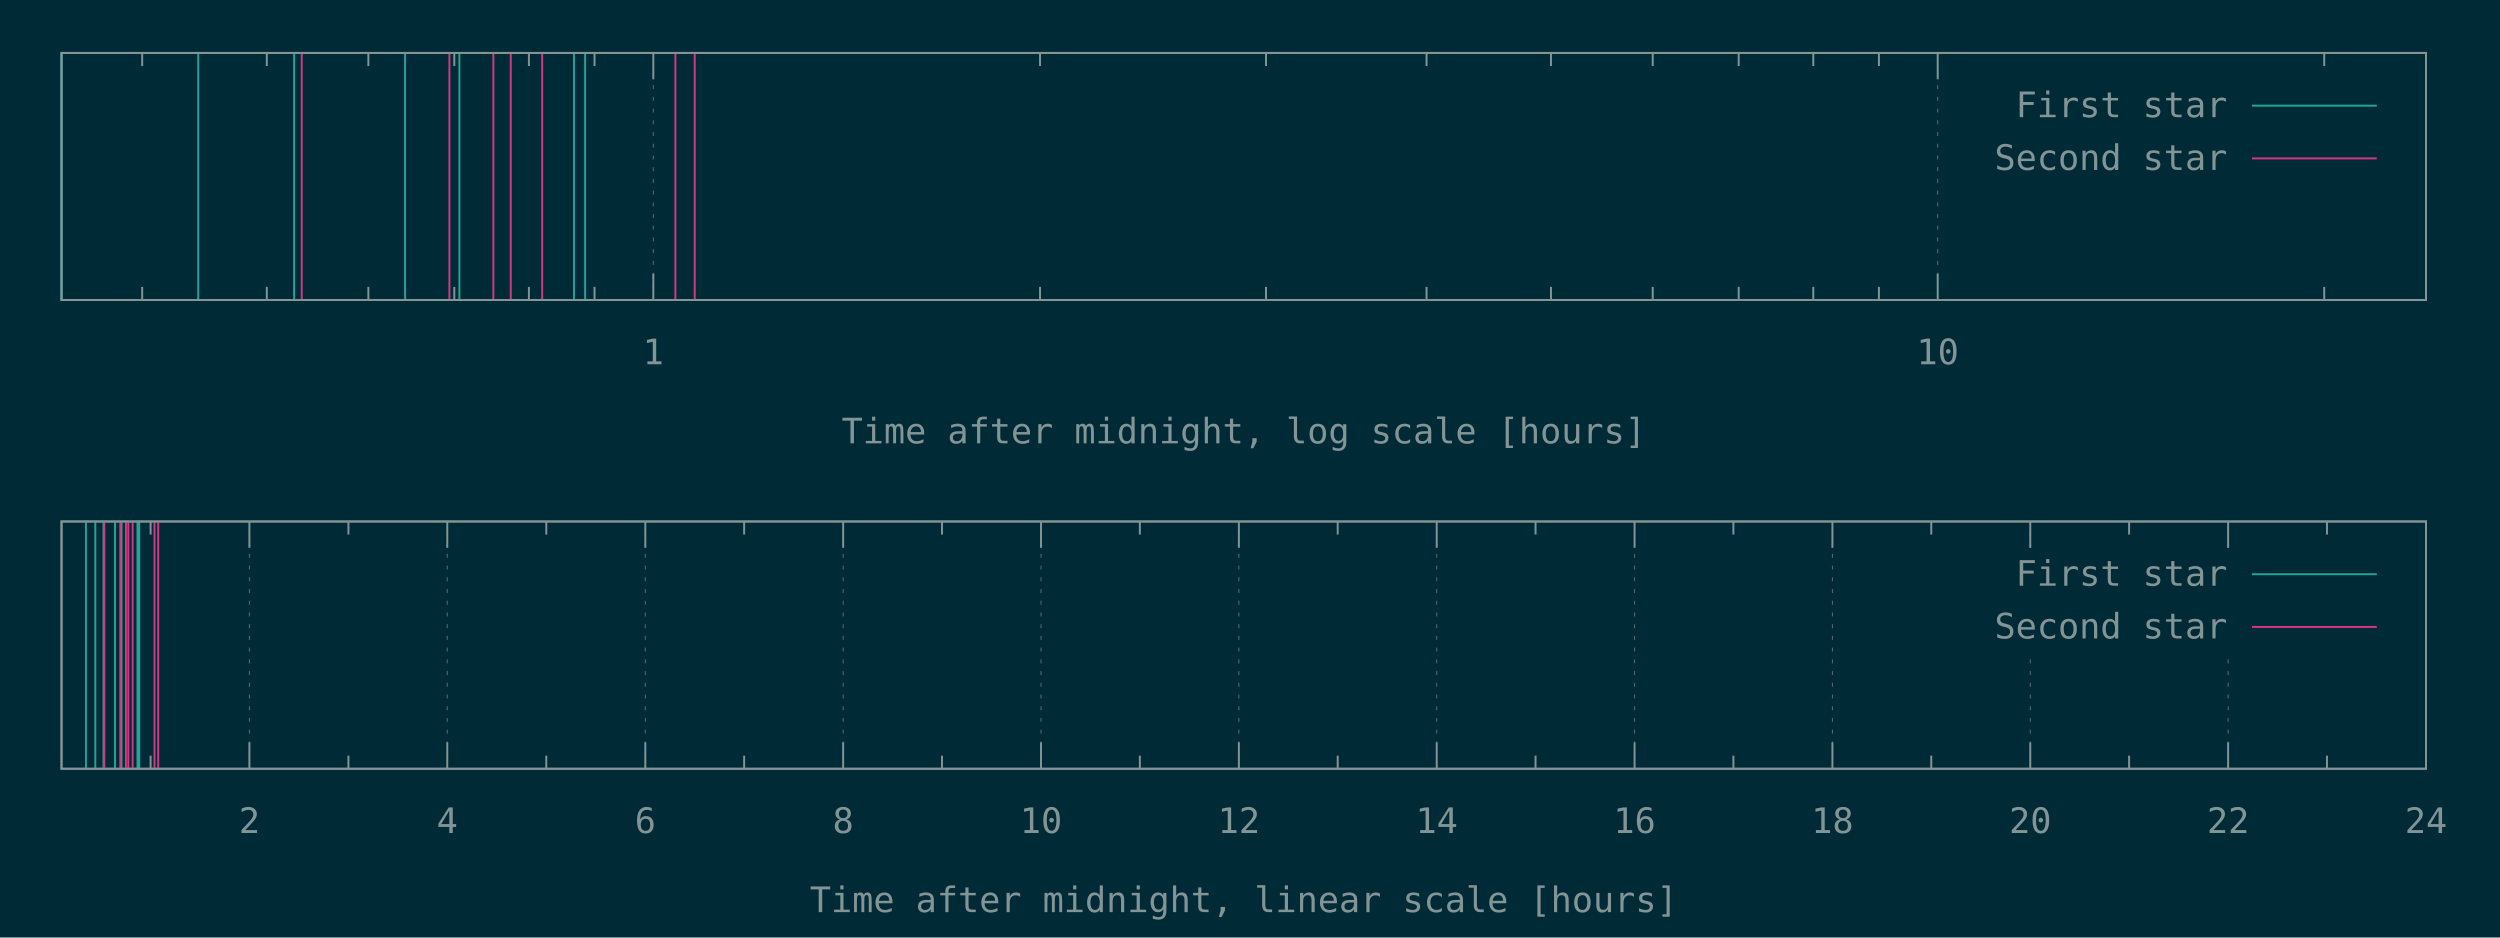
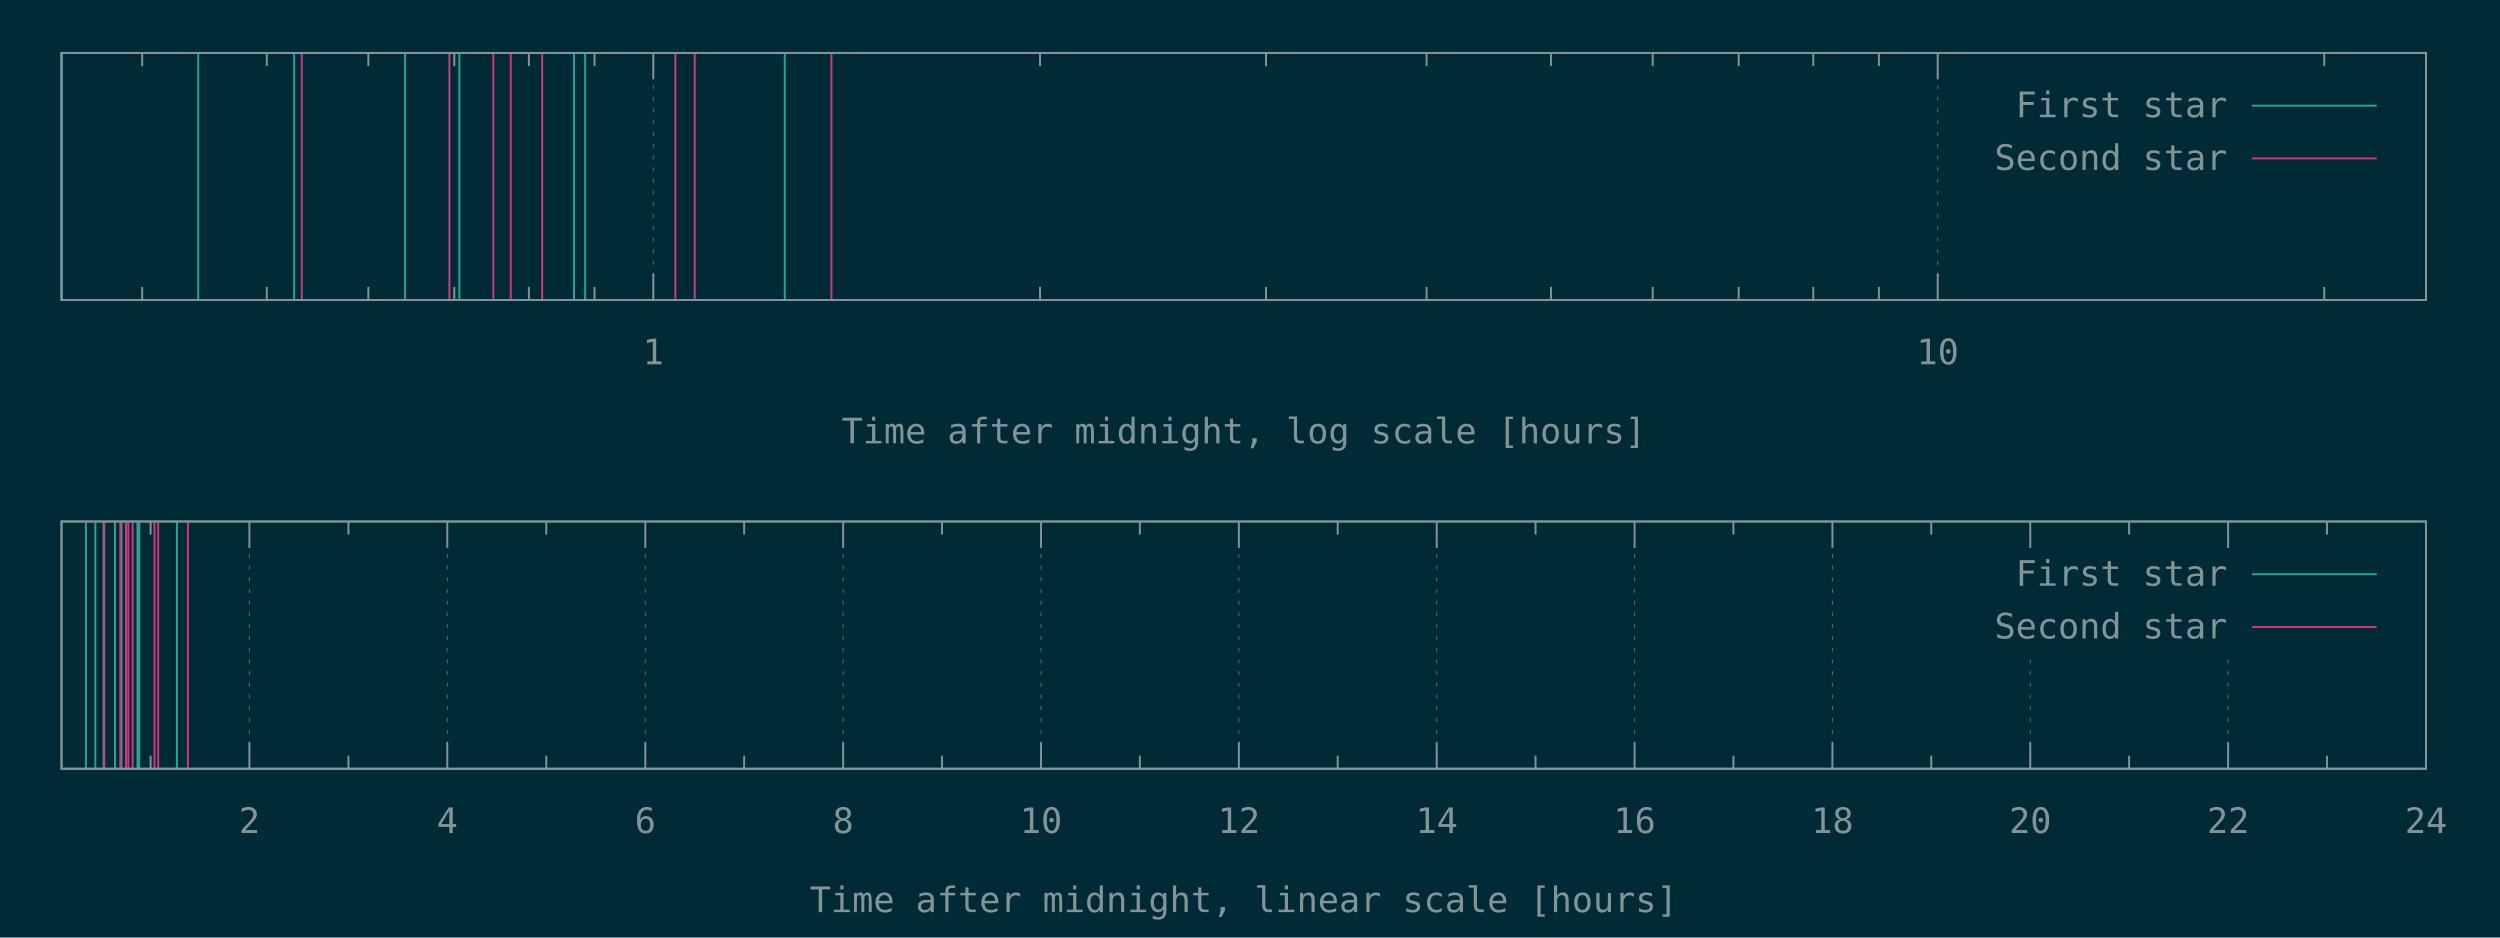
<svg xmlns="http://www.w3.org/2000/svg" xmlns:xlink="http://www.w3.org/1999/xlink" width="1280" height="480" viewBox="0 0 1280 480">
  <g id="gnuplot_canvas">
    <rect x="0" y="0" width="1280" height="480" fill="#002b36" />
    <defs>
      <circle id="gpDot" r="0.5" stroke-width="0.5" stroke="currentColor" />
      <path id="gpPt0" stroke-width="0.148" stroke="currentColor" d="M-1,0 h2 M0,-1 v2" />
      <path id="gpPt1" stroke-width="0.148" stroke="currentColor" d="M-1,-1 L1,1 M1,-1 L-1,1" />
      <path id="gpPt2" stroke-width="0.148" stroke="currentColor" d="M-1,0 L1,0 M0,-1 L0,1 M-1,-1 L1,1 M-1,1 L1,-1" />
      <rect id="gpPt3" stroke-width="0.148" stroke="currentColor" x="-1" y="-1" width="2" height="2" />
      <rect id="gpPt4" stroke-width="0.148" stroke="currentColor" fill="currentColor" x="-1" y="-1" width="2" height="2" />
      <circle id="gpPt5" stroke-width="0.148" stroke="currentColor" cx="0" cy="0" r="1" />
      <use xlink:href="#gpPt5" id="gpPt6" fill="currentColor" stroke="none" />
      <path id="gpPt7" stroke-width="0.148" stroke="currentColor" d="M0,-1.33 L-1.33,0.67 L1.33,0.67 z" />
      <use xlink:href="#gpPt7" id="gpPt8" fill="currentColor" stroke="none" />
      <use xlink:href="#gpPt7" id="gpPt9" stroke="currentColor" transform="rotate(180)" />
      <use xlink:href="#gpPt9" id="gpPt10" fill="currentColor" stroke="none" />
      <use xlink:href="#gpPt3" id="gpPt11" stroke="currentColor" transform="rotate(45)" />
      <use xlink:href="#gpPt11" id="gpPt12" fill="currentColor" stroke="none" />
      <path id="gpPt13" stroke-width="0.148" stroke="currentColor" d="M0,1.330 L1.265,0.411 L0.782,-1.067 L-0.782,-1.076 L-1.265,0.411 z" />
      <use xlink:href="#gpPt13" id="gpPt14" fill="currentColor" stroke="none" />
      <filter id="textbox" filterUnits="objectBoundingBox" x="0" y="0" height="1" width="1">
        <feFlood flood-color="#002B36" flood-opacity="1" result="bgnd" />
        <feComposite in="SourceGraphic" in2="bgnd" operator="atop" />
      </filter>
      <filter id="greybox" filterUnits="objectBoundingBox" x="0" y="0" height="1" width="1">
        <feFlood flood-color="lightgrey" flood-opacity="1" result="grey" />
        <feComposite in="SourceGraphic" in2="grey" operator="atop" />
      </filter>
    </defs>
    <g fill="none" color="#002B36" stroke="currentColor" stroke-width="1.00" stroke-linecap="butt" stroke-linejoin="miter">
</g>
    <g fill="none" color="black" stroke="currentColor" stroke-width="1.00" stroke-linecap="butt" stroke-linejoin="miter">
      <path stroke="rgb(131, 148, 150)" d="M72.8,153.6 L72.8,146.9 M72.8,27.1 L72.8,33.8 M136.6,153.6 L136.6,146.9 M136.6,27.1 L136.6,33.8   M188.6,153.6 L188.6,146.9 M188.6,27.1 L188.6,33.8 M232.6,153.6 L232.6,146.9 M232.6,27.1 L232.6,33.8   M270.8,153.6 L270.8,146.9 M270.8,27.1 L270.8,33.8 M304.4,153.6 L304.4,146.9 M304.4,27.1 L304.4,33.8    " />
    </g>
    <g fill="none" color="black" stroke="rgb(131, 148, 150)" stroke-width="0.50" stroke-linecap="butt" stroke-linejoin="miter">
</g>
    <g fill="none" color="gray" stroke="currentColor" stroke-width="0.50" stroke-linecap="butt" stroke-linejoin="miter">
      <path stroke="rgb( 88, 110, 117)" stroke-dasharray="2,4" class="gridline" d="M334.5,153.6 L334.5,27.1  " />
    </g>
    <g fill="none" color="gray" stroke="rgb( 88, 110, 117)" stroke-width="1.00" stroke-linecap="butt" stroke-linejoin="miter">
</g>
    <g fill="none" color="black" stroke="currentColor" stroke-width="1.00" stroke-linecap="butt" stroke-linejoin="miter">
      <path stroke="rgb(131, 148, 150)" d="M334.5,153.6 L334.5,140.1 M334.5,27.1 L334.5,40.6  " />
      <g transform="translate(334.5,186.5)" stroke="none" fill="rgb(131,148,150)" font-family="Inconsolata" font-size="18.00" text-anchor="middle">
        <text>
          <tspan font-family="Inconsolata"> 1</tspan>
        </text>
      </g>
    </g>
    <g fill="none" color="black" stroke="currentColor" stroke-width="1.00" stroke-linecap="butt" stroke-linejoin="miter">
      <path stroke="rgb(131, 148, 150)" d="M532.5,153.6 L532.5,146.9 M532.5,27.1 L532.5,33.8 M648.2,153.6 L648.2,146.9 M648.2,27.1 L648.2,33.8   M730.4,153.6 L730.4,146.9 M730.4,27.1 L730.4,33.8 M794.1,153.6 L794.1,146.9 M794.1,27.1 L794.1,33.8   M846.2,153.6 L846.2,146.9 M846.2,27.1 L846.2,33.8 M890.2,153.6 L890.2,146.9 M890.2,27.1 L890.2,33.8   M928.4,153.6 L928.4,146.9 M928.4,27.1 L928.4,33.8 M962.0,153.6 L962.0,146.9 M962.0,27.1 L962.0,33.8    " />
    </g>
    <g fill="none" color="black" stroke="rgb(131, 148, 150)" stroke-width="0.50" stroke-linecap="butt" stroke-linejoin="miter">
</g>
    <g fill="none" color="gray" stroke="currentColor" stroke-width="0.50" stroke-linecap="butt" stroke-linejoin="miter">
      <path stroke="rgb( 88, 110, 117)" stroke-dasharray="2,4" class="gridline" d="M992.1,153.6 L992.1,27.1  " />
    </g>
    <g fill="none" color="gray" stroke="rgb( 88, 110, 117)" stroke-width="1.00" stroke-linecap="butt" stroke-linejoin="miter">
</g>
    <g fill="none" color="black" stroke="currentColor" stroke-width="1.00" stroke-linecap="butt" stroke-linejoin="miter">
      <path stroke="rgb(131, 148, 150)" d="M992.1,153.6 L992.1,140.1 M992.1,27.1 L992.1,40.6  " />
      <g transform="translate(992.1,186.5)" stroke="none" fill="rgb(131,148,150)" font-family="Inconsolata" font-size="18.00" text-anchor="middle">
        <text>
          <tspan font-family="Inconsolata"> 10</tspan>
        </text>
      </g>
    </g>
    <g fill="none" color="black" stroke="currentColor" stroke-width="1.00" stroke-linecap="butt" stroke-linejoin="miter">
      <path stroke="rgb(131, 148, 150)" d="M1190.0,153.6 L1190.0,146.9 M1190.0,27.1 L1190.0,33.8  " />
    </g>
    <g fill="none" color="black" stroke="currentColor" stroke-width="1.00" stroke-linecap="butt" stroke-linejoin="miter">
      <path stroke="rgb(131, 148, 150)" d="M31.5,27.1 L31.5,153.6 L1242.1,153.6 L1242.1,27.1 L31.5,27.1 Z  " />
    </g>
    <g fill="none" color="black" stroke="currentColor" stroke-width="1.00" stroke-linecap="butt" stroke-linejoin="miter">
      <g transform="translate(636.8,227.0)" stroke="none" fill="rgb(131,148,150)" font-family="Inconsolata" font-size="18.00" text-anchor="middle">
        <text>
          <tspan font-family="Inconsolata">Time after midnight, log scale [hours]</tspan>
        </text>
      </g>
    </g>
    <g fill="none" color="black" stroke="currentColor" stroke-width="1.00" stroke-linecap="butt" stroke-linejoin="miter">
</g>
    <g id="gnuplot_plot_1a">
      <g fill="none" color="black" stroke="currentColor" stroke-width="1.00" stroke-linecap="butt" stroke-linejoin="miter">
-         <path stroke="rgb( 42, 161, 152)" d="M31.5,153.6 L31.5,27.1 M101.5,153.6 L101.5,27.1 M150.6,153.6 L150.6,27.1 M207.4,153.6 L207.4,27.1   M235.2,153.6 L235.2,27.1 M293.9,153.6 L293.9,27.1 M299.6,153.6 L299.6,27.1  " />
+         <path stroke="rgb( 42, 161, 152)" d="M31.5,153.6 L31.5,27.1 M101.5,153.6 L101.5,27.1 M150.6,153.6 L150.6,27.1 M207.4,153.6 L207.4,27.1   M235.2,153.6 L235.2,27.1 M293.9,153.6 L293.9,27.1 M299.6,153.6 L299.6,27.1 M401.8,153.6 L401.8,27.1    " />
      </g>
    </g>
    <g id="gnuplot_plot_2a">
      <g fill="none" color="black" stroke="currentColor" stroke-width="1.00" stroke-linecap="butt" stroke-linejoin="miter">
-         <path stroke="rgb(211,  54, 130)" d="M154.5,153.6 L154.5,27.1 M230.1,153.6 L230.1,27.1 M252.6,153.6 L252.6,27.1 M261.5,153.6 L261.5,27.1   M277.6,153.6 L277.6,27.1 M345.8,153.6 L345.8,27.1 M355.7,153.6 L355.7,27.1  " />
+         <path stroke="rgb(211,  54, 130)" d="M154.5,153.6 L154.5,27.1 M230.1,153.6 L230.1,27.1 M252.6,153.6 L252.6,27.1 M261.5,153.6 L261.5,27.1   M277.6,153.6 L277.6,27.1 M345.8,153.6 L345.8,27.1 M355.7,153.6 L355.7,27.1 M425.7,153.6 L425.7,27.1    " />
      </g>
    </g>
    <g stroke="none" shape-rendering="crispEdges">
      <polygon fill="#002B36" points="1001.8,94.6 1229.5,94.6 1229.5,40.6 1001.8,40.6 " />
    </g>
    <g id="gnuplot_plot_1a">
      <g fill="none" color="black" stroke="currentColor" stroke-width="1.00" stroke-linecap="butt" stroke-linejoin="miter">
        <g transform="translate(1140.4,60.0)" stroke="none" fill="rgb(131,148,150)" font-family="Inconsolata" font-size="18.00" text-anchor="end">
          <text>
            <tspan font-family="Inconsolata">First star</tspan>
          </text>
        </g>
      </g>
      <g fill="none" color="black" stroke="currentColor" stroke-width="1.00" stroke-linecap="butt" stroke-linejoin="miter">
        <path stroke="rgb( 42, 161, 152)" d="M1153.0,54.1 L1216.9,54.1  " />
      </g>
    </g>
    <g id="gnuplot_plot_2a">
      <g fill="none" color="black" stroke="currentColor" stroke-width="1.00" stroke-linecap="butt" stroke-linejoin="miter">
        <g transform="translate(1140.4,87.0)" stroke="none" fill="rgb(131,148,150)" font-family="Inconsolata" font-size="18.00" text-anchor="end">
          <text>
            <tspan font-family="Inconsolata">Second star</tspan>
          </text>
        </g>
      </g>
      <g fill="none" color="black" stroke="currentColor" stroke-width="1.00" stroke-linecap="butt" stroke-linejoin="miter">
        <path stroke="rgb(211,  54, 130)" d="M1153.0,81.1 L1216.9,81.1  " />
      </g>
    </g>
    <g fill="none" color="#002B36" stroke="rgb(211,  54, 130)" stroke-width="2.00" stroke-linecap="butt" stroke-linejoin="miter">
</g>
    <g fill="none" color="black" stroke="currentColor" stroke-width="2.00" stroke-linecap="butt" stroke-linejoin="miter">
</g>
    <g fill="none" color="black" stroke="black" stroke-width="1.00" stroke-linecap="butt" stroke-linejoin="miter">
</g>
    <g fill="none" color="black" stroke="currentColor" stroke-width="1.00" stroke-linecap="butt" stroke-linejoin="miter">
      <path stroke="rgb(131, 148, 150)" d="M31.5,27.1 L31.5,153.6 L1242.1,153.6 L1242.1,27.1 L31.5,27.1 Z  " />
    </g>
    <g fill="none" color="black" stroke="currentColor" stroke-width="1.00" stroke-linecap="butt" stroke-linejoin="miter">
</g>
    <g fill="none" color="black" stroke="currentColor" stroke-width="1.00" stroke-linecap="butt" stroke-linejoin="miter">
      <path stroke="rgb(131, 148, 150)" d="M77.1,393.6 L77.1,386.9 M77.1,267.0 L77.1,273.7  " />
    </g>
    <g fill="none" color="black" stroke="rgb(131, 148, 150)" stroke-width="0.50" stroke-linecap="butt" stroke-linejoin="miter">
</g>
    <g fill="none" color="gray" stroke="currentColor" stroke-width="0.50" stroke-linecap="butt" stroke-linejoin="miter">
      <path stroke="rgb( 88, 110, 117)" stroke-dasharray="2,4" class="gridline" d="M127.7,393.6 L127.7,267.0  " />
    </g>
    <g fill="none" color="gray" stroke="rgb( 88, 110, 117)" stroke-width="1.00" stroke-linecap="butt" stroke-linejoin="miter">
</g>
    <g fill="none" color="black" stroke="currentColor" stroke-width="1.00" stroke-linecap="butt" stroke-linejoin="miter">
      <path stroke="rgb(131, 148, 150)" d="M127.7,393.6 L127.7,380.1 M127.7,267.0 L127.7,280.5  " />
      <g transform="translate(127.7,426.5)" stroke="none" fill="rgb(131,148,150)" font-family="Inconsolata" font-size="18.00" text-anchor="middle">
        <text>
          <tspan font-family="Inconsolata"> 2</tspan>
        </text>
      </g>
    </g>
    <g fill="none" color="black" stroke="currentColor" stroke-width="1.00" stroke-linecap="butt" stroke-linejoin="miter">
      <path stroke="rgb(131, 148, 150)" d="M178.4,393.6 L178.4,386.9 M178.4,267.0 L178.4,273.7  " />
    </g>
    <g fill="none" color="black" stroke="rgb(131, 148, 150)" stroke-width="0.50" stroke-linecap="butt" stroke-linejoin="miter">
</g>
    <g fill="none" color="gray" stroke="currentColor" stroke-width="0.50" stroke-linecap="butt" stroke-linejoin="miter">
      <path stroke="rgb( 88, 110, 117)" stroke-dasharray="2,4" class="gridline" d="M229.0,393.6 L229.0,267.0  " />
    </g>
    <g fill="none" color="gray" stroke="rgb( 88, 110, 117)" stroke-width="1.00" stroke-linecap="butt" stroke-linejoin="miter">
</g>
    <g fill="none" color="black" stroke="currentColor" stroke-width="1.00" stroke-linecap="butt" stroke-linejoin="miter">
      <path stroke="rgb(131, 148, 150)" d="M229.0,393.6 L229.0,380.1 M229.0,267.0 L229.0,280.5  " />
      <g transform="translate(229.0,426.5)" stroke="none" fill="rgb(131,148,150)" font-family="Inconsolata" font-size="18.00" text-anchor="middle">
        <text>
          <tspan font-family="Inconsolata"> 4</tspan>
        </text>
      </g>
    </g>
    <g fill="none" color="black" stroke="currentColor" stroke-width="1.00" stroke-linecap="butt" stroke-linejoin="miter">
      <path stroke="rgb(131, 148, 150)" d="M279.7,393.6 L279.7,386.9 M279.7,267.0 L279.7,273.7  " />
    </g>
    <g fill="none" color="black" stroke="rgb(131, 148, 150)" stroke-width="0.50" stroke-linecap="butt" stroke-linejoin="miter">
</g>
    <g fill="none" color="gray" stroke="currentColor" stroke-width="0.50" stroke-linecap="butt" stroke-linejoin="miter">
      <path stroke="rgb( 88, 110, 117)" stroke-dasharray="2,4" class="gridline" d="M330.4,393.6 L330.4,267.0  " />
    </g>
    <g fill="none" color="gray" stroke="rgb( 88, 110, 117)" stroke-width="1.00" stroke-linecap="butt" stroke-linejoin="miter">
</g>
    <g fill="none" color="black" stroke="currentColor" stroke-width="1.00" stroke-linecap="butt" stroke-linejoin="miter">
      <path stroke="rgb(131, 148, 150)" d="M330.4,393.6 L330.4,380.1 M330.4,267.0 L330.4,280.5  " />
      <g transform="translate(330.4,426.5)" stroke="none" fill="rgb(131,148,150)" font-family="Inconsolata" font-size="18.00" text-anchor="middle">
        <text>
          <tspan font-family="Inconsolata"> 6</tspan>
        </text>
      </g>
    </g>
    <g fill="none" color="black" stroke="currentColor" stroke-width="1.00" stroke-linecap="butt" stroke-linejoin="miter">
      <path stroke="rgb(131, 148, 150)" d="M381.0,393.6 L381.0,386.9 M381.0,267.0 L381.0,273.7  " />
    </g>
    <g fill="none" color="black" stroke="rgb(131, 148, 150)" stroke-width="0.50" stroke-linecap="butt" stroke-linejoin="miter">
</g>
    <g fill="none" color="gray" stroke="currentColor" stroke-width="0.50" stroke-linecap="butt" stroke-linejoin="miter">
      <path stroke="rgb( 88, 110, 117)" stroke-dasharray="2,4" class="gridline" d="M431.7,393.6 L431.7,267.0  " />
    </g>
    <g fill="none" color="gray" stroke="rgb( 88, 110, 117)" stroke-width="1.00" stroke-linecap="butt" stroke-linejoin="miter">
</g>
    <g fill="none" color="black" stroke="currentColor" stroke-width="1.00" stroke-linecap="butt" stroke-linejoin="miter">
      <path stroke="rgb(131, 148, 150)" d="M431.7,393.6 L431.7,380.1 M431.7,267.0 L431.7,280.5  " />
      <g transform="translate(431.7,426.5)" stroke="none" fill="rgb(131,148,150)" font-family="Inconsolata" font-size="18.00" text-anchor="middle">
        <text>
          <tspan font-family="Inconsolata"> 8</tspan>
        </text>
      </g>
    </g>
    <g fill="none" color="black" stroke="currentColor" stroke-width="1.00" stroke-linecap="butt" stroke-linejoin="miter">
      <path stroke="rgb(131, 148, 150)" d="M482.3,393.6 L482.3,386.9 M482.3,267.0 L482.3,273.7  " />
    </g>
    <g fill="none" color="black" stroke="rgb(131, 148, 150)" stroke-width="0.50" stroke-linecap="butt" stroke-linejoin="miter">
</g>
    <g fill="none" color="gray" stroke="currentColor" stroke-width="0.50" stroke-linecap="butt" stroke-linejoin="miter">
      <path stroke="rgb( 88, 110, 117)" stroke-dasharray="2,4" class="gridline" d="M533.0,393.6 L533.0,267.0  " />
    </g>
    <g fill="none" color="gray" stroke="rgb( 88, 110, 117)" stroke-width="1.00" stroke-linecap="butt" stroke-linejoin="miter">
</g>
    <g fill="none" color="black" stroke="currentColor" stroke-width="1.00" stroke-linecap="butt" stroke-linejoin="miter">
      <path stroke="rgb(131, 148, 150)" d="M533.0,393.6 L533.0,380.1 M533.0,267.0 L533.0,280.5  " />
      <g transform="translate(533.0,426.5)" stroke="none" fill="rgb(131,148,150)" font-family="Inconsolata" font-size="18.00" text-anchor="middle">
        <text>
          <tspan font-family="Inconsolata"> 10</tspan>
        </text>
      </g>
    </g>
    <g fill="none" color="black" stroke="currentColor" stroke-width="1.00" stroke-linecap="butt" stroke-linejoin="miter">
      <path stroke="rgb(131, 148, 150)" d="M583.6,393.6 L583.6,386.9 M583.6,267.0 L583.6,273.7  " />
    </g>
    <g fill="none" color="black" stroke="rgb(131, 148, 150)" stroke-width="0.50" stroke-linecap="butt" stroke-linejoin="miter">
</g>
    <g fill="none" color="gray" stroke="currentColor" stroke-width="0.50" stroke-linecap="butt" stroke-linejoin="miter">
      <path stroke="rgb( 88, 110, 117)" stroke-dasharray="2,4" class="gridline" d="M634.3,393.6 L634.3,267.0  " />
    </g>
    <g fill="none" color="gray" stroke="rgb( 88, 110, 117)" stroke-width="1.00" stroke-linecap="butt" stroke-linejoin="miter">
</g>
    <g fill="none" color="black" stroke="currentColor" stroke-width="1.00" stroke-linecap="butt" stroke-linejoin="miter">
      <path stroke="rgb(131, 148, 150)" d="M634.3,393.6 L634.3,380.1 M634.3,267.0 L634.3,280.5  " />
      <g transform="translate(634.3,426.5)" stroke="none" fill="rgb(131,148,150)" font-family="Inconsolata" font-size="18.00" text-anchor="middle">
        <text>
          <tspan font-family="Inconsolata"> 12</tspan>
        </text>
      </g>
    </g>
    <g fill="none" color="black" stroke="currentColor" stroke-width="1.00" stroke-linecap="butt" stroke-linejoin="miter">
      <path stroke="rgb(131, 148, 150)" d="M684.9,393.6 L684.9,386.9 M684.9,267.0 L684.9,273.7  " />
    </g>
    <g fill="none" color="black" stroke="rgb(131, 148, 150)" stroke-width="0.50" stroke-linecap="butt" stroke-linejoin="miter">
</g>
    <g fill="none" color="gray" stroke="currentColor" stroke-width="0.50" stroke-linecap="butt" stroke-linejoin="miter">
      <path stroke="rgb( 88, 110, 117)" stroke-dasharray="2,4" class="gridline" d="M735.6,393.6 L735.6,267.0  " />
    </g>
    <g fill="none" color="gray" stroke="rgb( 88, 110, 117)" stroke-width="1.00" stroke-linecap="butt" stroke-linejoin="miter">
</g>
    <g fill="none" color="black" stroke="currentColor" stroke-width="1.00" stroke-linecap="butt" stroke-linejoin="miter">
      <path stroke="rgb(131, 148, 150)" d="M735.6,393.6 L735.6,380.1 M735.6,267.0 L735.6,280.5  " />
      <g transform="translate(735.6,426.5)" stroke="none" fill="rgb(131,148,150)" font-family="Inconsolata" font-size="18.00" text-anchor="middle">
        <text>
          <tspan font-family="Inconsolata"> 14</tspan>
        </text>
      </g>
    </g>
    <g fill="none" color="black" stroke="currentColor" stroke-width="1.00" stroke-linecap="butt" stroke-linejoin="miter">
      <path stroke="rgb(131, 148, 150)" d="M786.2,393.6 L786.2,386.9 M786.2,267.0 L786.2,273.7  " />
    </g>
    <g fill="none" color="black" stroke="rgb(131, 148, 150)" stroke-width="0.50" stroke-linecap="butt" stroke-linejoin="miter">
</g>
    <g fill="none" color="gray" stroke="currentColor" stroke-width="0.50" stroke-linecap="butt" stroke-linejoin="miter">
      <path stroke="rgb( 88, 110, 117)" stroke-dasharray="2,4" class="gridline" d="M836.9,393.6 L836.9,267.0  " />
    </g>
    <g fill="none" color="gray" stroke="rgb( 88, 110, 117)" stroke-width="1.00" stroke-linecap="butt" stroke-linejoin="miter">
</g>
    <g fill="none" color="black" stroke="currentColor" stroke-width="1.00" stroke-linecap="butt" stroke-linejoin="miter">
      <path stroke="rgb(131, 148, 150)" d="M836.9,393.6 L836.9,380.1 M836.9,267.0 L836.9,280.5  " />
      <g transform="translate(836.9,426.5)" stroke="none" fill="rgb(131,148,150)" font-family="Inconsolata" font-size="18.00" text-anchor="middle">
        <text>
          <tspan font-family="Inconsolata"> 16</tspan>
        </text>
      </g>
    </g>
    <g fill="none" color="black" stroke="currentColor" stroke-width="1.00" stroke-linecap="butt" stroke-linejoin="miter">
      <path stroke="rgb(131, 148, 150)" d="M887.5,393.6 L887.5,386.9 M887.5,267.0 L887.5,273.7  " />
    </g>
    <g fill="none" color="black" stroke="rgb(131, 148, 150)" stroke-width="0.50" stroke-linecap="butt" stroke-linejoin="miter">
</g>
    <g fill="none" color="gray" stroke="currentColor" stroke-width="0.50" stroke-linecap="butt" stroke-linejoin="miter">
      <path stroke="rgb( 88, 110, 117)" stroke-dasharray="2,4" class="gridline" d="M938.2,393.6 L938.2,267.0  " />
    </g>
    <g fill="none" color="gray" stroke="rgb( 88, 110, 117)" stroke-width="1.00" stroke-linecap="butt" stroke-linejoin="miter">
</g>
    <g fill="none" color="black" stroke="currentColor" stroke-width="1.00" stroke-linecap="butt" stroke-linejoin="miter">
      <path stroke="rgb(131, 148, 150)" d="M938.2,393.6 L938.2,380.1 M938.2,267.0 L938.2,280.5  " />
      <g transform="translate(938.2,426.5)" stroke="none" fill="rgb(131,148,150)" font-family="Inconsolata" font-size="18.00" text-anchor="middle">
        <text>
          <tspan font-family="Inconsolata"> 18</tspan>
        </text>
      </g>
    </g>
    <g fill="none" color="black" stroke="currentColor" stroke-width="1.00" stroke-linecap="butt" stroke-linejoin="miter">
      <path stroke="rgb(131, 148, 150)" d="M988.8,393.6 L988.8,386.9 M988.8,267.0 L988.8,273.7  " />
    </g>
    <g fill="none" color="black" stroke="rgb(131, 148, 150)" stroke-width="0.50" stroke-linecap="butt" stroke-linejoin="miter">
</g>
    <g fill="none" color="gray" stroke="currentColor" stroke-width="0.50" stroke-linecap="butt" stroke-linejoin="miter">
      <path stroke="rgb( 88, 110, 117)" stroke-dasharray="2,4" class="gridline" d="M1039.5,393.6 L1039.5,334.5 M1039.5,280.5 L1039.5,267.0  " />
    </g>
    <g fill="none" color="gray" stroke="rgb( 88, 110, 117)" stroke-width="1.00" stroke-linecap="butt" stroke-linejoin="miter">
</g>
    <g fill="none" color="black" stroke="currentColor" stroke-width="1.00" stroke-linecap="butt" stroke-linejoin="miter">
      <path stroke="rgb(131, 148, 150)" d="M1039.5,393.6 L1039.5,380.1 M1039.5,267.0 L1039.5,280.5  " />
      <g transform="translate(1039.5,426.5)" stroke="none" fill="rgb(131,148,150)" font-family="Inconsolata" font-size="18.00" text-anchor="middle">
        <text>
          <tspan font-family="Inconsolata"> 20</tspan>
        </text>
      </g>
    </g>
    <g fill="none" color="black" stroke="currentColor" stroke-width="1.00" stroke-linecap="butt" stroke-linejoin="miter">
      <path stroke="rgb(131, 148, 150)" d="M1090.1,393.6 L1090.1,386.9 M1090.1,267.0 L1090.1,273.7  " />
    </g>
    <g fill="none" color="black" stroke="rgb(131, 148, 150)" stroke-width="0.50" stroke-linecap="butt" stroke-linejoin="miter">
</g>
    <g fill="none" color="gray" stroke="currentColor" stroke-width="0.50" stroke-linecap="butt" stroke-linejoin="miter">
      <path stroke="rgb( 88, 110, 117)" stroke-dasharray="2,4" class="gridline" d="M1140.8,393.6 L1140.8,334.5 M1140.8,280.5 L1140.8,267.0  " />
    </g>
    <g fill="none" color="gray" stroke="rgb( 88, 110, 117)" stroke-width="1.00" stroke-linecap="butt" stroke-linejoin="miter">
</g>
    <g fill="none" color="black" stroke="currentColor" stroke-width="1.00" stroke-linecap="butt" stroke-linejoin="miter">
      <path stroke="rgb(131, 148, 150)" d="M1140.8,393.6 L1140.8,380.1 M1140.8,267.0 L1140.8,280.5  " />
      <g transform="translate(1140.8,426.5)" stroke="none" fill="rgb(131,148,150)" font-family="Inconsolata" font-size="18.00" text-anchor="middle">
        <text>
          <tspan font-family="Inconsolata"> 22</tspan>
        </text>
      </g>
    </g>
    <g fill="none" color="black" stroke="currentColor" stroke-width="1.00" stroke-linecap="butt" stroke-linejoin="miter">
      <path stroke="rgb(131, 148, 150)" d="M1191.4,393.6 L1191.4,386.9 M1191.4,267.0 L1191.4,273.7  " />
    </g>
    <g fill="none" color="black" stroke="rgb(131, 148, 150)" stroke-width="0.50" stroke-linecap="butt" stroke-linejoin="miter">
</g>
    <g fill="none" color="gray" stroke="currentColor" stroke-width="0.50" stroke-linecap="butt" stroke-linejoin="miter">
      <path stroke="rgb( 88, 110, 117)" stroke-dasharray="2,4" class="gridline" d="M1242.1,393.6 L1242.1,267.0  " />
    </g>
    <g fill="none" color="gray" stroke="rgb( 88, 110, 117)" stroke-width="1.00" stroke-linecap="butt" stroke-linejoin="miter">
</g>
    <g fill="none" color="black" stroke="currentColor" stroke-width="1.00" stroke-linecap="butt" stroke-linejoin="miter">
      <path stroke="rgb(131, 148, 150)" d="M1242.1,393.6 L1242.1,380.1 M1242.1,267.0 L1242.1,280.5  " />
      <g transform="translate(1242.1,426.5)" stroke="none" fill="rgb(131,148,150)" font-family="Inconsolata" font-size="18.00" text-anchor="middle">
        <text>
          <tspan font-family="Inconsolata"> 24</tspan>
        </text>
      </g>
    </g>
    <g fill="none" color="black" stroke="currentColor" stroke-width="1.00" stroke-linecap="butt" stroke-linejoin="miter">
</g>
    <g fill="none" color="black" stroke="currentColor" stroke-width="1.00" stroke-linecap="butt" stroke-linejoin="miter">
      <path stroke="rgb(131, 148, 150)" d="M31.5,267.0 L31.5,393.6 L1242.1,393.6 L1242.1,267.0 L31.5,267.0 Z  " />
    </g>
    <g fill="none" color="black" stroke="currentColor" stroke-width="1.00" stroke-linecap="butt" stroke-linejoin="miter">
      <g transform="translate(636.8,467.0)" stroke="none" fill="rgb(131,148,150)" font-family="Inconsolata" font-size="18.00" text-anchor="middle">
        <text>
          <tspan font-family="Inconsolata">Time after midnight, linear scale [hours]</tspan>
        </text>
      </g>
    </g>
    <g fill="none" color="black" stroke="currentColor" stroke-width="1.00" stroke-linecap="butt" stroke-linejoin="miter">
</g>
    <g id="gnuplot_plot_1b">
      <g fill="none" color="black" stroke="currentColor" stroke-width="1.00" stroke-linecap="butt" stroke-linejoin="miter">
-         <path stroke="rgb( 42, 161, 152)" d="M44.0,393.6 L44.0,267.0 M48.8,393.6 L48.8,267.0 M53.0,393.6 L53.0,267.0 M58.9,393.6 L58.9,267.0   M62.2,393.6 L62.2,267.0 M70.4,393.6 L70.4,267.0 M71.3,393.6 L71.3,267.0  " />
+         <path stroke="rgb( 42, 161, 152)" d="M44.0,393.6 L44.0,267.0 M48.8,393.6 L48.8,267.0 M53.0,393.6 L53.0,267.0 M58.9,393.6 L58.9,267.0   M62.2,393.6 L62.2,267.0 M70.4,393.6 L70.4,267.0 M71.3,393.6 L71.3,267.0 M90.6,393.6 L90.6,267.0    " />
      </g>
    </g>
    <g id="gnuplot_plot_2b">
      <g fill="none" color="black" stroke="currentColor" stroke-width="1.00" stroke-linecap="butt" stroke-linejoin="miter">
-         <path stroke="rgb(211,  54, 130)" d="M53.4,393.6 L53.4,267.0 M61.6,393.6 L61.6,267.0 M64.5,393.6 L64.5,267.0 M65.7,393.6 L65.7,267.0   M67.9,393.6 L67.9,267.0 M79.1,393.6 L79.1,267.0 M81.0,393.6 L81.0,267.0  " />
+         <path stroke="rgb(211,  54, 130)" d="M53.4,393.6 L53.4,267.0 M61.6,393.6 L61.6,267.0 M64.5,393.6 L64.5,267.0 M65.7,393.6 L65.7,267.0   M67.9,393.6 L67.9,267.0 M79.1,393.6 L79.1,267.0 M81.0,393.6 L81.0,267.0 M96.2,393.6 L96.2,267.0    " />
      </g>
    </g>
    <g stroke="none" shape-rendering="crispEdges">
      <polygon fill="#002B36" points="1001.8,334.5 1229.5,334.5 1229.5,280.5 1001.8,280.5 " />
    </g>
    <g id="gnuplot_plot_1b">
      <g fill="none" color="black" stroke="currentColor" stroke-width="1.00" stroke-linecap="butt" stroke-linejoin="miter">
        <g transform="translate(1140.4,299.9)" stroke="none" fill="rgb(131,148,150)" font-family="Inconsolata" font-size="18.00" text-anchor="end">
          <text>
            <tspan font-family="Inconsolata">First star</tspan>
          </text>
        </g>
      </g>
      <g fill="none" color="black" stroke="currentColor" stroke-width="1.00" stroke-linecap="butt" stroke-linejoin="miter">
        <path stroke="rgb( 42, 161, 152)" d="M1153.0,294.0 L1216.9,294.0  " />
      </g>
    </g>
    <g id="gnuplot_plot_2b">
      <g fill="none" color="black" stroke="currentColor" stroke-width="1.00" stroke-linecap="butt" stroke-linejoin="miter">
        <g transform="translate(1140.4,326.9)" stroke="none" fill="rgb(131,148,150)" font-family="Inconsolata" font-size="18.00" text-anchor="end">
          <text>
            <tspan font-family="Inconsolata">Second star</tspan>
          </text>
        </g>
      </g>
      <g fill="none" color="black" stroke="currentColor" stroke-width="1.00" stroke-linecap="butt" stroke-linejoin="miter">
        <path stroke="rgb(211,  54, 130)" d="M1153.0,321.0 L1216.9,321.0  " />
      </g>
    </g>
    <g fill="none" color="#002B36" stroke="rgb(211,  54, 130)" stroke-width="2.00" stroke-linecap="butt" stroke-linejoin="miter">
</g>
    <g fill="none" color="black" stroke="currentColor" stroke-width="2.00" stroke-linecap="butt" stroke-linejoin="miter">
</g>
    <g fill="none" color="black" stroke="black" stroke-width="1.00" stroke-linecap="butt" stroke-linejoin="miter">
</g>
    <g fill="none" color="black" stroke="currentColor" stroke-width="1.00" stroke-linecap="butt" stroke-linejoin="miter">
      <path stroke="rgb(131, 148, 150)" d="M31.5,267.0 L31.5,393.6 L1242.1,393.6 L1242.1,267.0 L31.5,267.0 Z  " />
    </g>
    <g fill="none" color="black" stroke="currentColor" stroke-width="1.00" stroke-linecap="butt" stroke-linejoin="miter">
</g>
  </g>
</svg>
